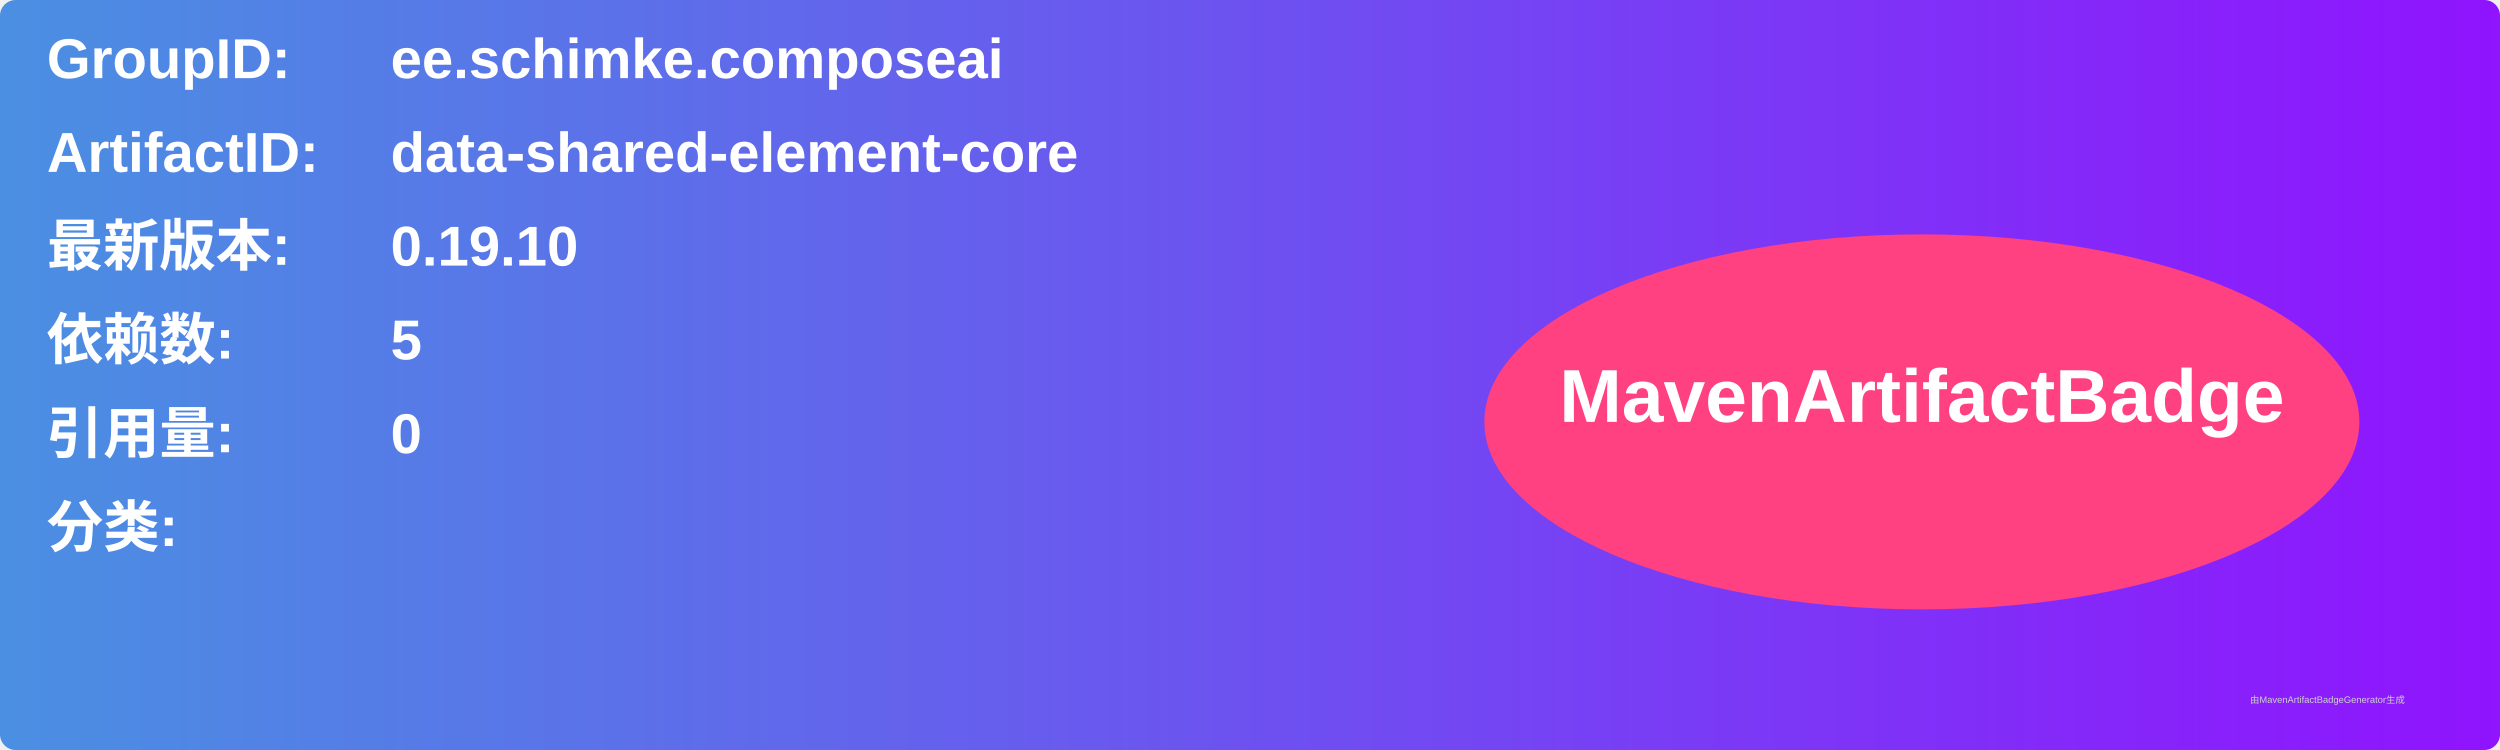
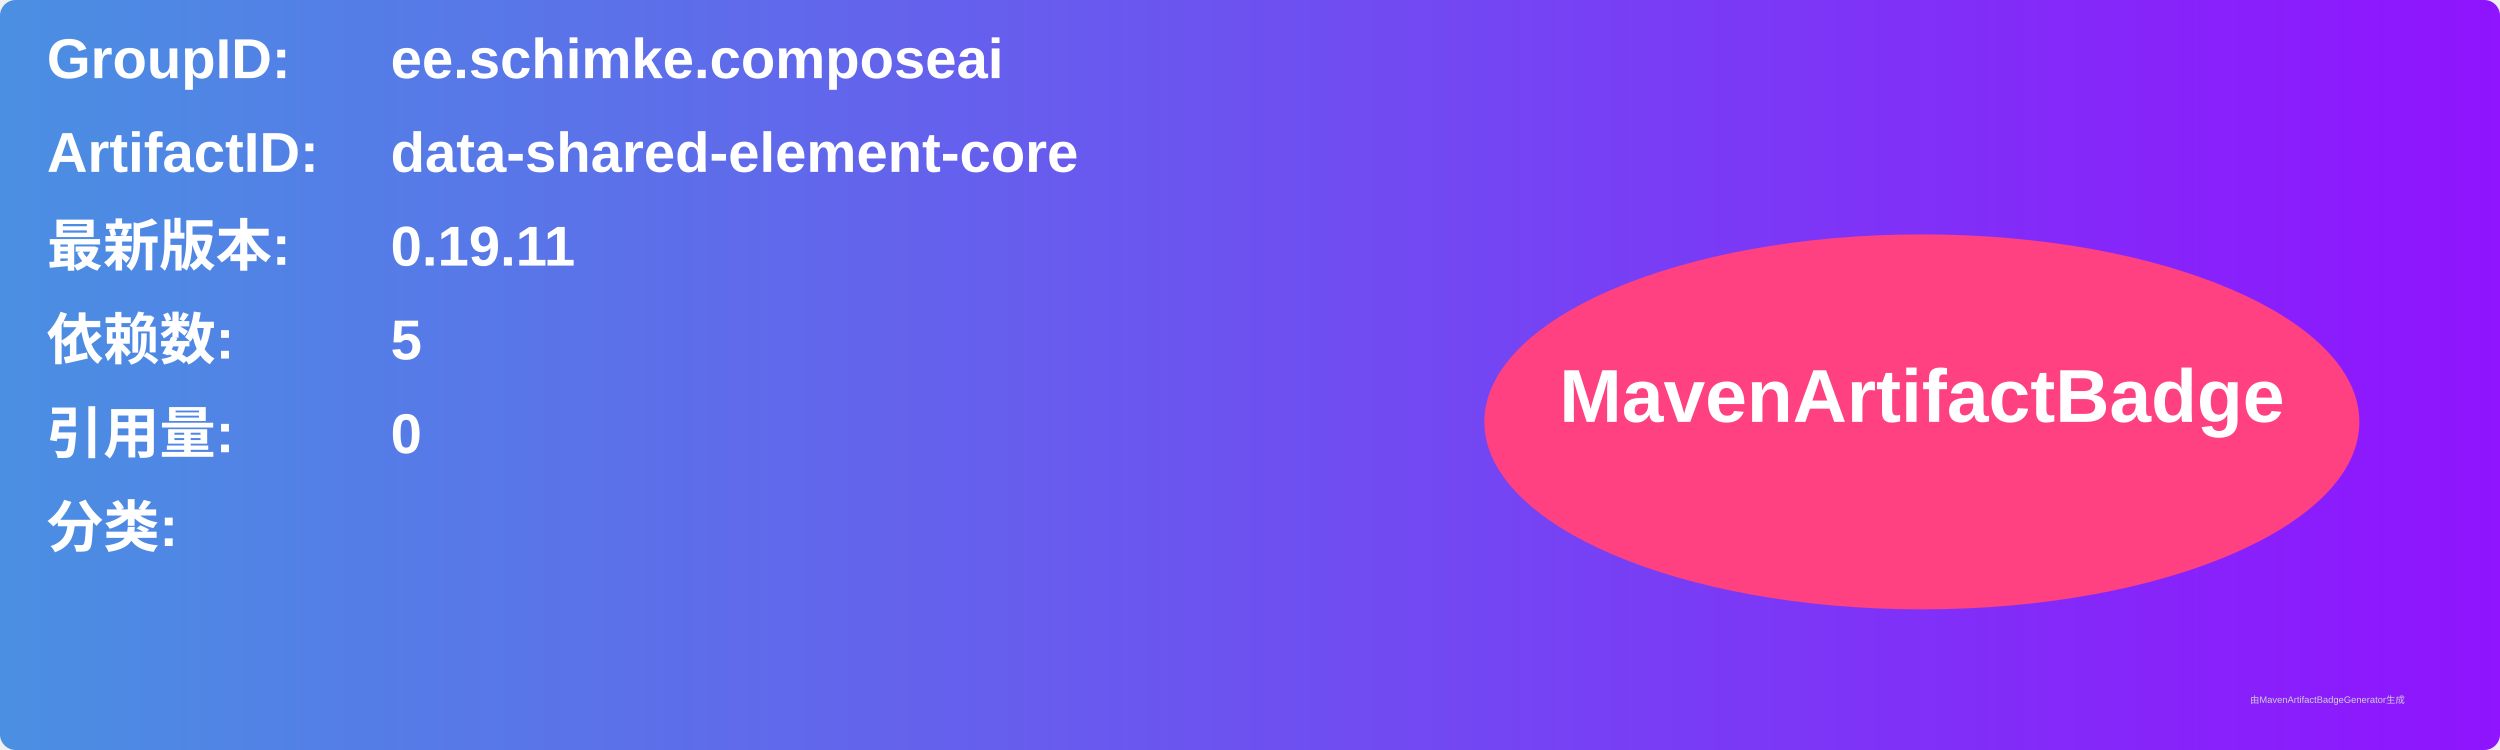
<svg xmlns="http://www.w3.org/2000/svg" width="800" height="240" viewBox="0 0 800 240">
  <linearGradient id="grad" x1="0%" y1="0%" x2="100%" y2="0%">
    <stop offset="0%" stop-color="#4a90e2" />
    <stop offset="100%" stop-color="#9013fe" />
  </linearGradient>
  <rect width="100%" height="100%" rx="5" ry="5" fill="url(#grad)" />
  <g transform="translate(15, 15)">
    <text x="0" y="10" font-family="Arial" font-size="18" fill="white" font-weight="bold" width="260">GroupID:</text>
    <text x="110" y="10" font-family="Arial" font-size="18" fill="white" font-weight="bold" width="460">ee.schimke.composeai</text>
    <text x="0" y="40" font-family="Arial" font-size="18" fill="white" font-weight="bold" width="260">ArtifactID:</text>
    <text x="110" y="40" font-family="Arial" font-size="18" fill="white" font-weight="bold" width="460">data-shared-element-core</text>
    <text x="0" y="70" font-family="Arial" font-size="18" fill="white" font-weight="bold">最新版本:</text>
    <text x="110" y="70" font-family="Arial" font-size="18" fill="white" font-weight="bold">
-       <tspan font-weight="bold">0.19.10</tspan>
+       <tspan font-weight="bold">0.19.11</tspan>
    </text>
    <text x="0" y="100" font-family="Arial" font-size="18" fill="white" font-weight="bold">依赖数: </text>
    <text x="110" y="100" font-family="Arial" font-size="18" fill="white">
      <tspan font-weight="bold">5</tspan>
    </text>
    <text x="0" y="130" font-family="Arial" font-size="18" fill="white" font-weight="bold">引用量: </text>
    <text x="110" y="130" font-family="Arial" font-size="18" fill="white">
      <tspan font-weight="bold">0</tspan>
    </text>
    <text x="0" y="160" font-family="Arial" font-size="18" fill="white" font-weight="bold">分类:</text>
    <text x="10" y="190" font-family="Arial" font-size="10" fill="white">
      <tspan font-weight="bold" />
    </text>
    <ellipse cx="600" cy="120" rx="140" ry="60" fill="#ff4081" />
    <text x="600" y="120" text-anchor="middle" font-family="Arial" font-size="24" fill="white" font-weight="bold">MavenArtifactBadge</text>
  </g>
  <text x="720" y="225" font-family="Arial" font-size="3" fill="#d0d0d0">由MavenArtifactBadgeGenerator生成</text>
</svg>
